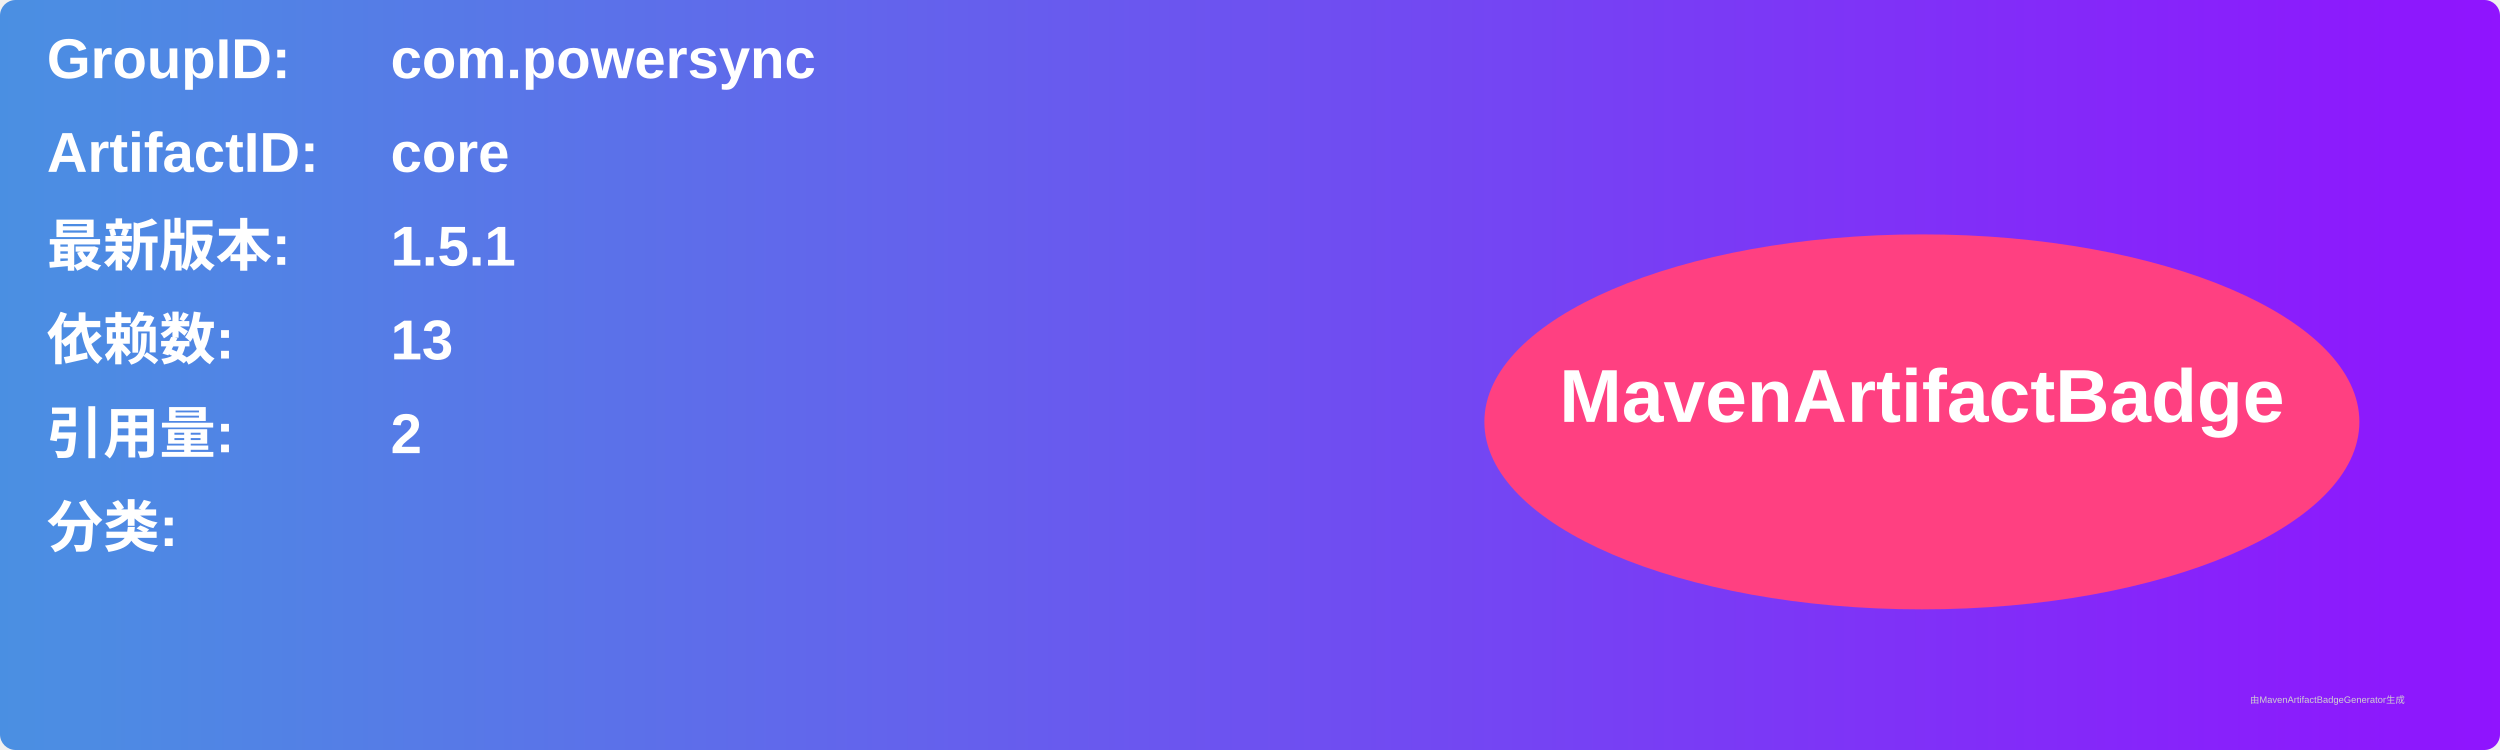
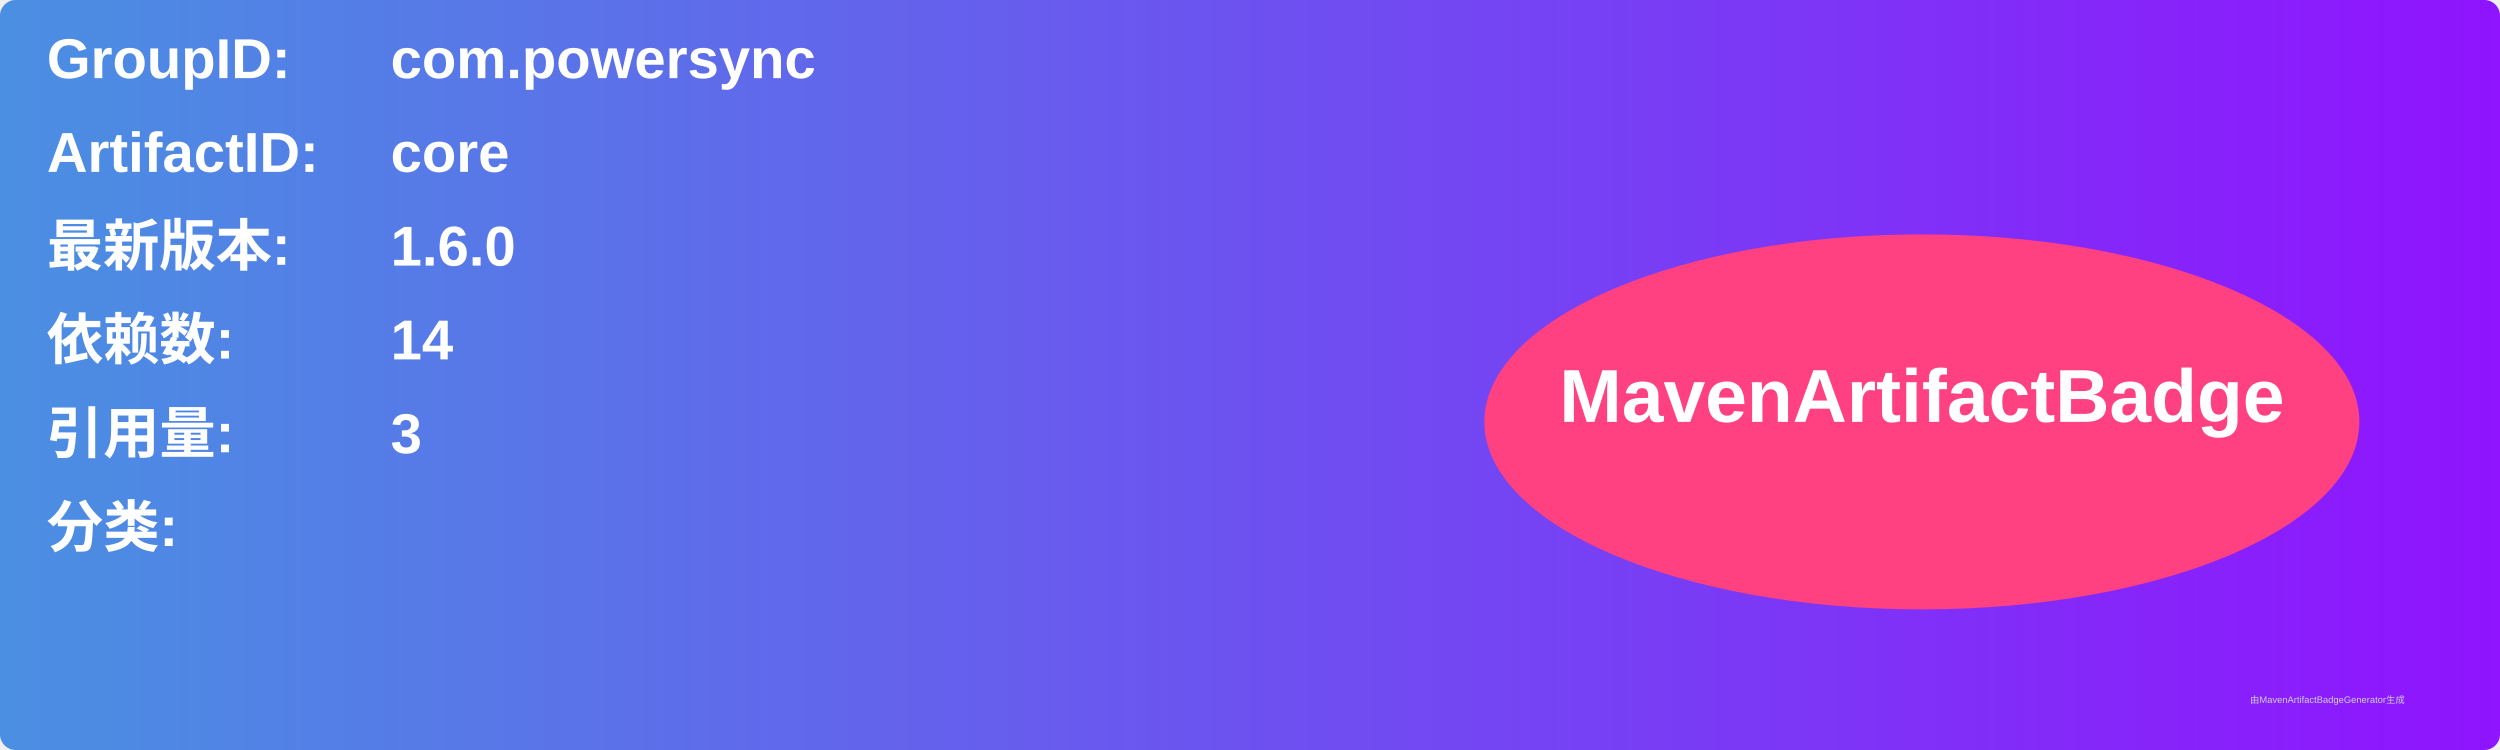
<svg xmlns="http://www.w3.org/2000/svg" width="800" height="240" viewBox="0 0 800 240">
  <linearGradient id="grad" x1="0%" y1="0%" x2="100%" y2="0%">
    <stop offset="0%" stop-color="#4a90e2" />
    <stop offset="100%" stop-color="#9013fe" />
  </linearGradient>
  <rect width="100%" height="100%" rx="5" ry="5" fill="url(#grad)" />
  <g transform="translate(15, 15)">
    <text x="0" y="10" font-family="Arial" font-size="18" fill="white" font-weight="bold" width="260">GroupID:</text>
    <text x="110" y="10" font-family="Arial" font-size="18" fill="white" font-weight="bold" width="460">com.powersync</text>
    <text x="0" y="40" font-family="Arial" font-size="18" fill="white" font-weight="bold" width="260">ArtifactID:</text>
    <text x="110" y="40" font-family="Arial" font-size="18" fill="white" font-weight="bold" width="460">core</text>
    <text x="0" y="70" font-family="Arial" font-size="18" fill="white" font-weight="bold">最新版本:</text>
    <text x="110" y="70" font-family="Arial" font-size="18" fill="white" font-weight="bold">
-       <tspan font-weight="bold">1.5.1</tspan>
+       <tspan font-weight="bold">1.6.0</tspan>
    </text>
    <text x="0" y="100" font-family="Arial" font-size="18" fill="white" font-weight="bold">依赖数: </text>
    <text x="110" y="100" font-family="Arial" font-size="18" fill="white">
-       <tspan font-weight="bold">13</tspan>
+       <tspan font-weight="bold">14</tspan>
    </text>
    <text x="0" y="130" font-family="Arial" font-size="18" fill="white" font-weight="bold">引用量: </text>
    <text x="110" y="130" font-family="Arial" font-size="18" fill="white">
-       <tspan font-weight="bold">2</tspan>
+       <tspan font-weight="bold">3</tspan>
    </text>
    <text x="0" y="160" font-family="Arial" font-size="18" fill="white" font-weight="bold">分类:</text>
    <text x="10" y="190" font-family="Arial" font-size="10" fill="white">
      <tspan font-weight="bold" />
    </text>
    <ellipse cx="600" cy="120" rx="140" ry="60" fill="#ff4081" />
    <text x="600" y="120" text-anchor="middle" font-family="Arial" font-size="24" fill="white" font-weight="bold">MavenArtifactBadge</text>
  </g>
  <text x="720" y="225" font-family="Arial" font-size="3" fill="#d0d0d0">由MavenArtifactBadgeGenerator生成</text>
</svg>
